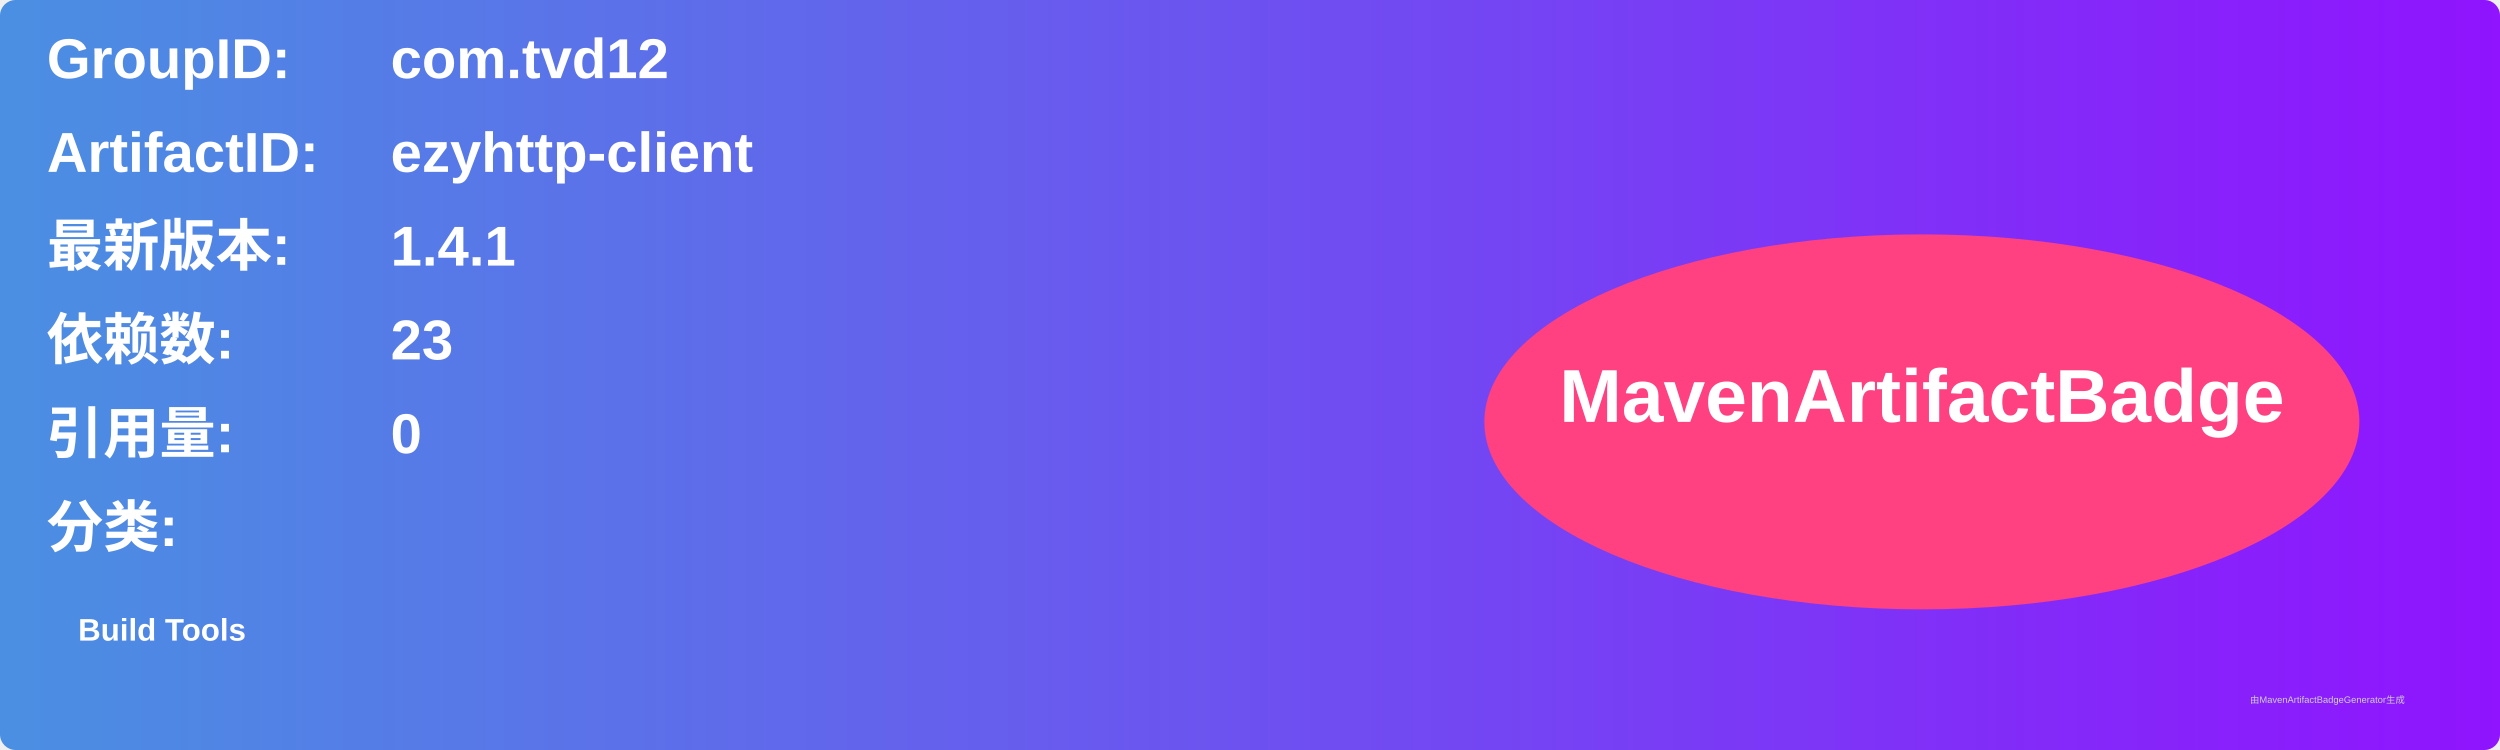
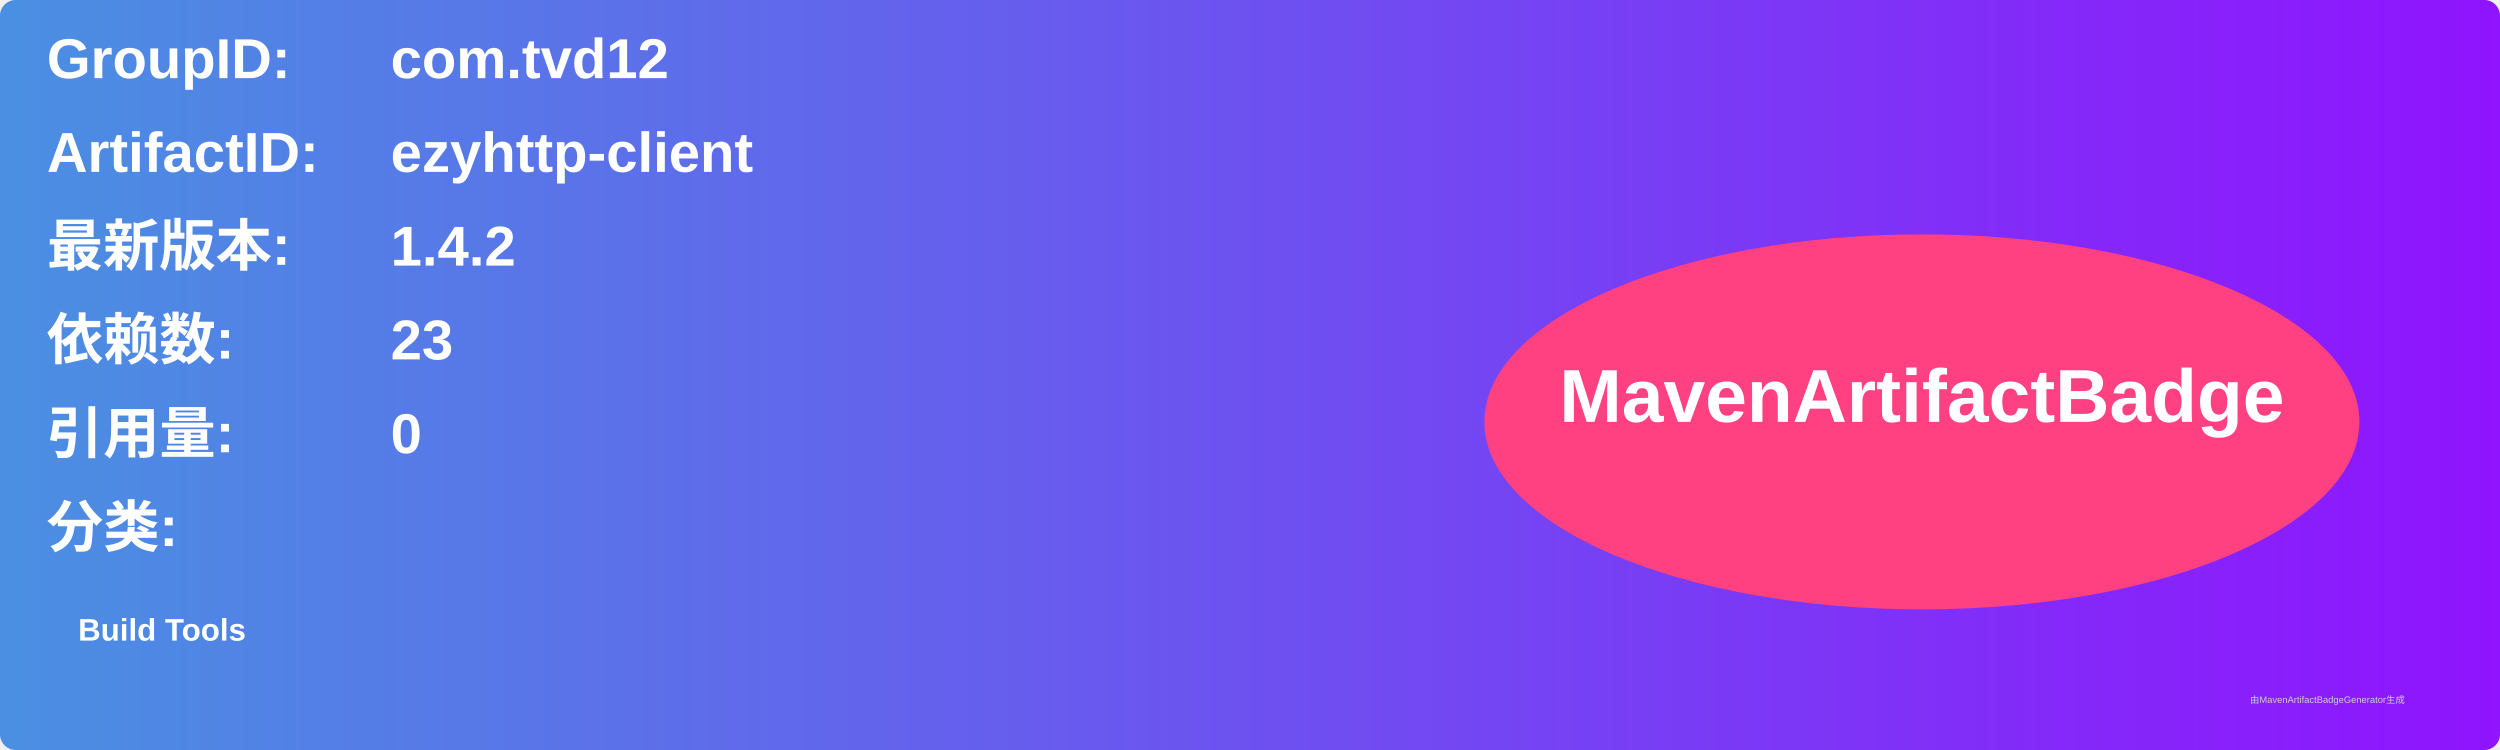
<svg xmlns="http://www.w3.org/2000/svg" width="800" height="240" viewBox="0 0 800 240">
  <linearGradient id="grad" x1="0%" y1="0%" x2="100%" y2="0%">
    <stop offset="0%" stop-color="#4a90e2" />
    <stop offset="100%" stop-color="#9013fe" />
  </linearGradient>
  <rect width="100%" height="100%" rx="5" ry="5" fill="url(#grad)" />
  <g transform="translate(15, 15)">
    <text x="0" y="10" font-family="Arial" font-size="18" fill="white" font-weight="bold" width="260">GroupID:</text>
    <text x="110" y="10" font-family="Arial" font-size="18" fill="white" font-weight="bold" width="460">com.tvd12</text>
    <text x="0" y="40" font-family="Arial" font-size="18" fill="white" font-weight="bold" width="260">ArtifactID:</text>
    <text x="110" y="40" font-family="Arial" font-size="18" fill="white" font-weight="bold" width="460">ezyhttp-client</text>
    <text x="0" y="70" font-family="Arial" font-size="18" fill="white" font-weight="bold">最新版本:</text>
    <text x="110" y="70" font-family="Arial" font-size="18" fill="white" font-weight="bold">
-       <tspan font-weight="bold">1.4.1</tspan>
+       <tspan font-weight="bold">1.4.2</tspan>
    </text>
    <text x="0" y="100" font-family="Arial" font-size="18" fill="white" font-weight="bold">依赖数: </text>
    <text x="110" y="100" font-family="Arial" font-size="18" fill="white">
      <tspan font-weight="bold">23</tspan>
    </text>
    <text x="0" y="130" font-family="Arial" font-size="18" fill="white" font-weight="bold">引用量: </text>
    <text x="110" y="130" font-family="Arial" font-size="18" fill="white">
      <tspan font-weight="bold">0</tspan>
    </text>
    <text x="0" y="160" font-family="Arial" font-size="18" fill="white" font-weight="bold">分类:</text>
    <text x="10" y="190" font-family="Arial" font-size="10" fill="white">
      <tspan font-weight="bold">Build Tools</tspan>
    </text>
    <ellipse cx="600" cy="120" rx="140" ry="60" fill="#ff4081" />
    <text x="600" y="120" text-anchor="middle" font-family="Arial" font-size="24" fill="white" font-weight="bold">MavenArtifactBadge</text>
  </g>
  <text x="720" y="225" font-family="Arial" font-size="3" fill="#d0d0d0">由MavenArtifactBadgeGenerator生成</text>
</svg>
